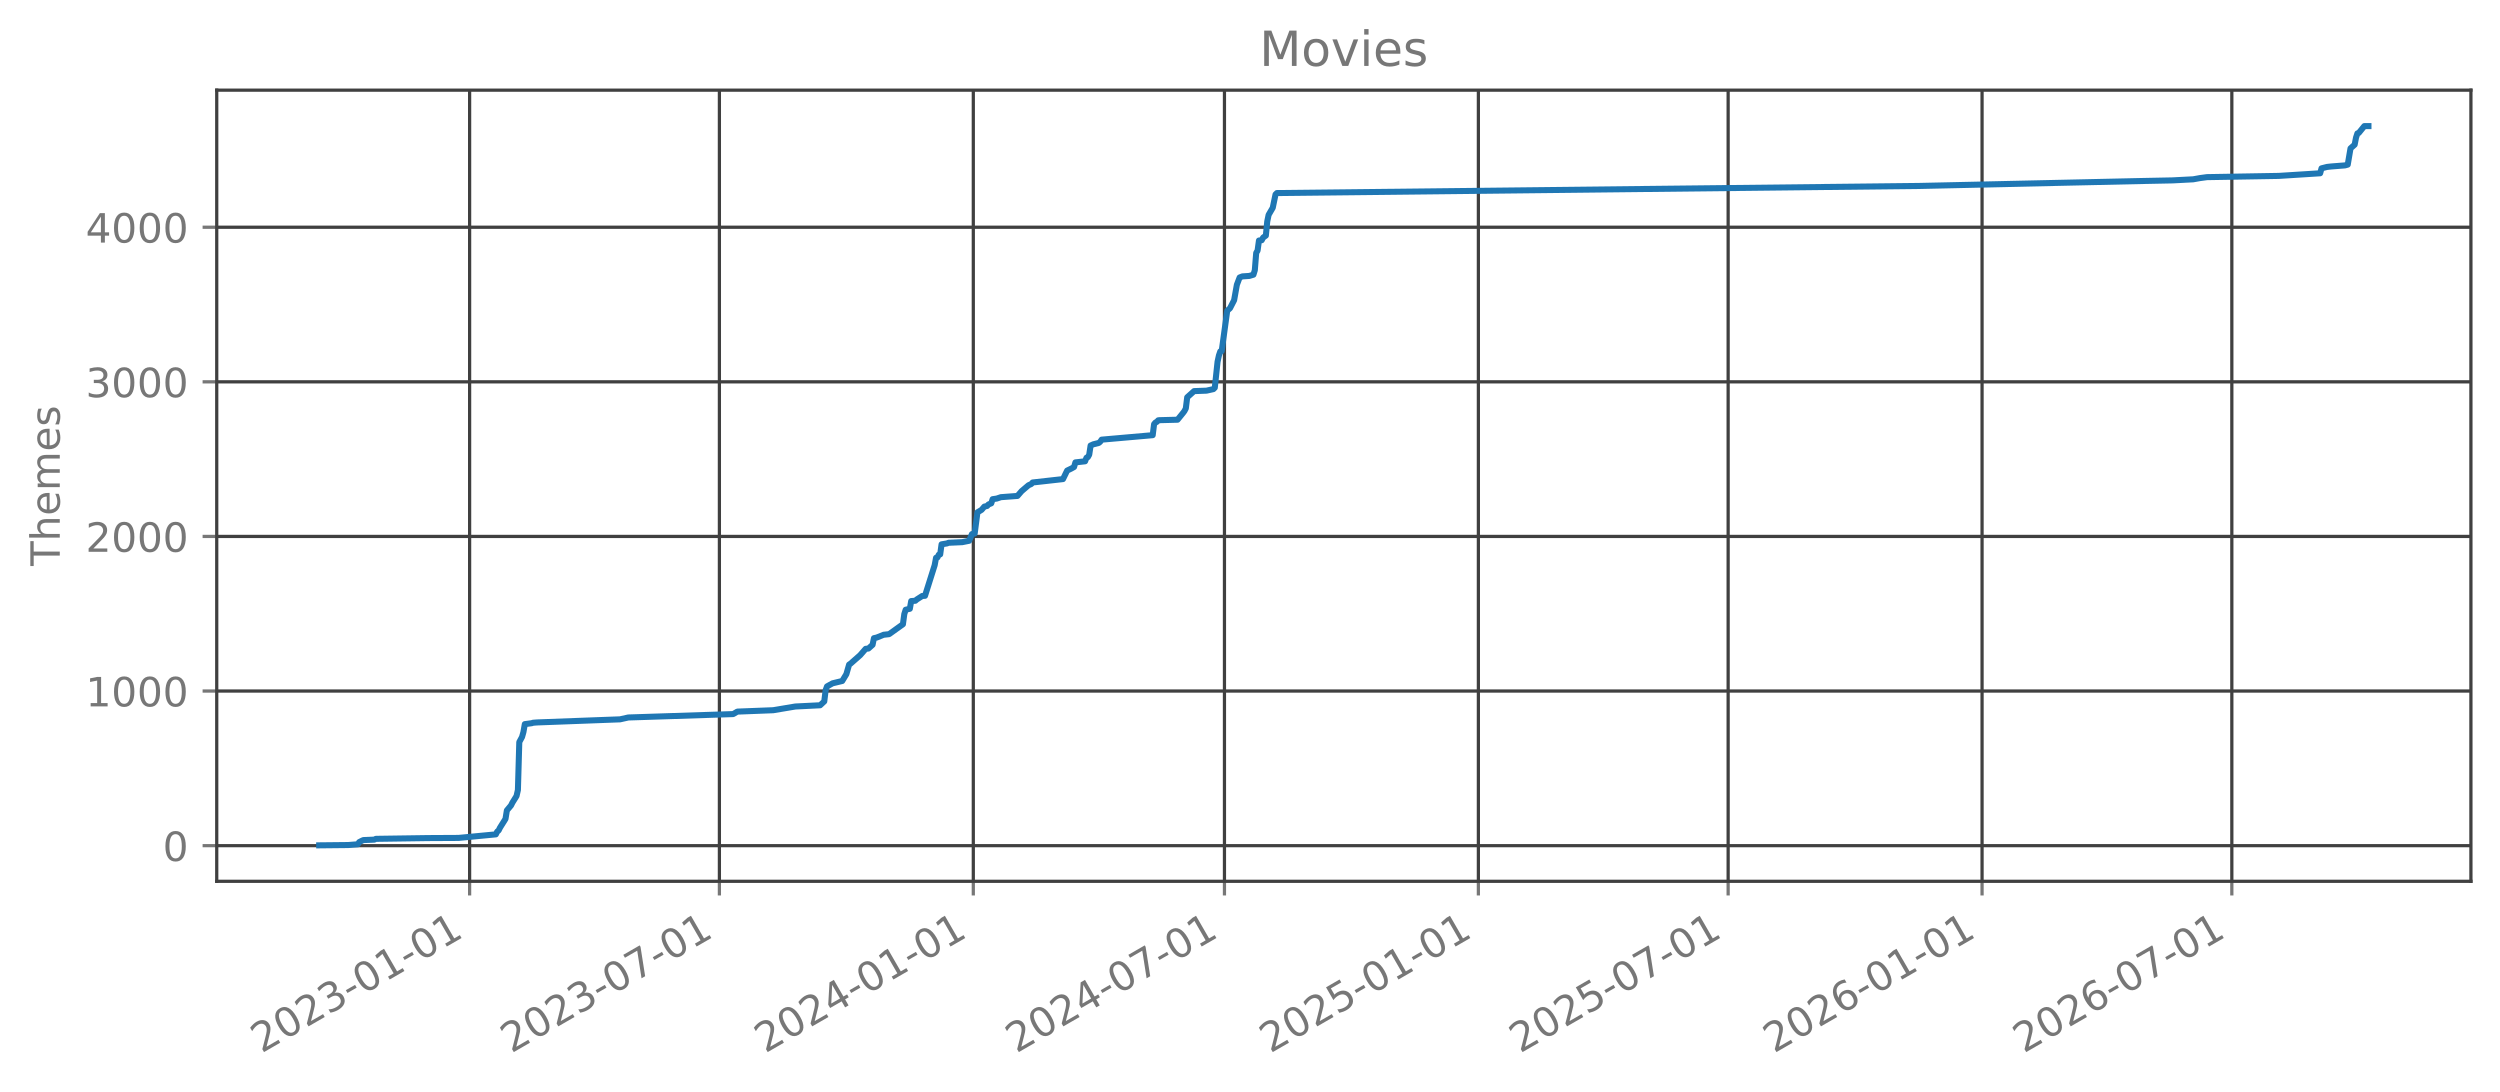
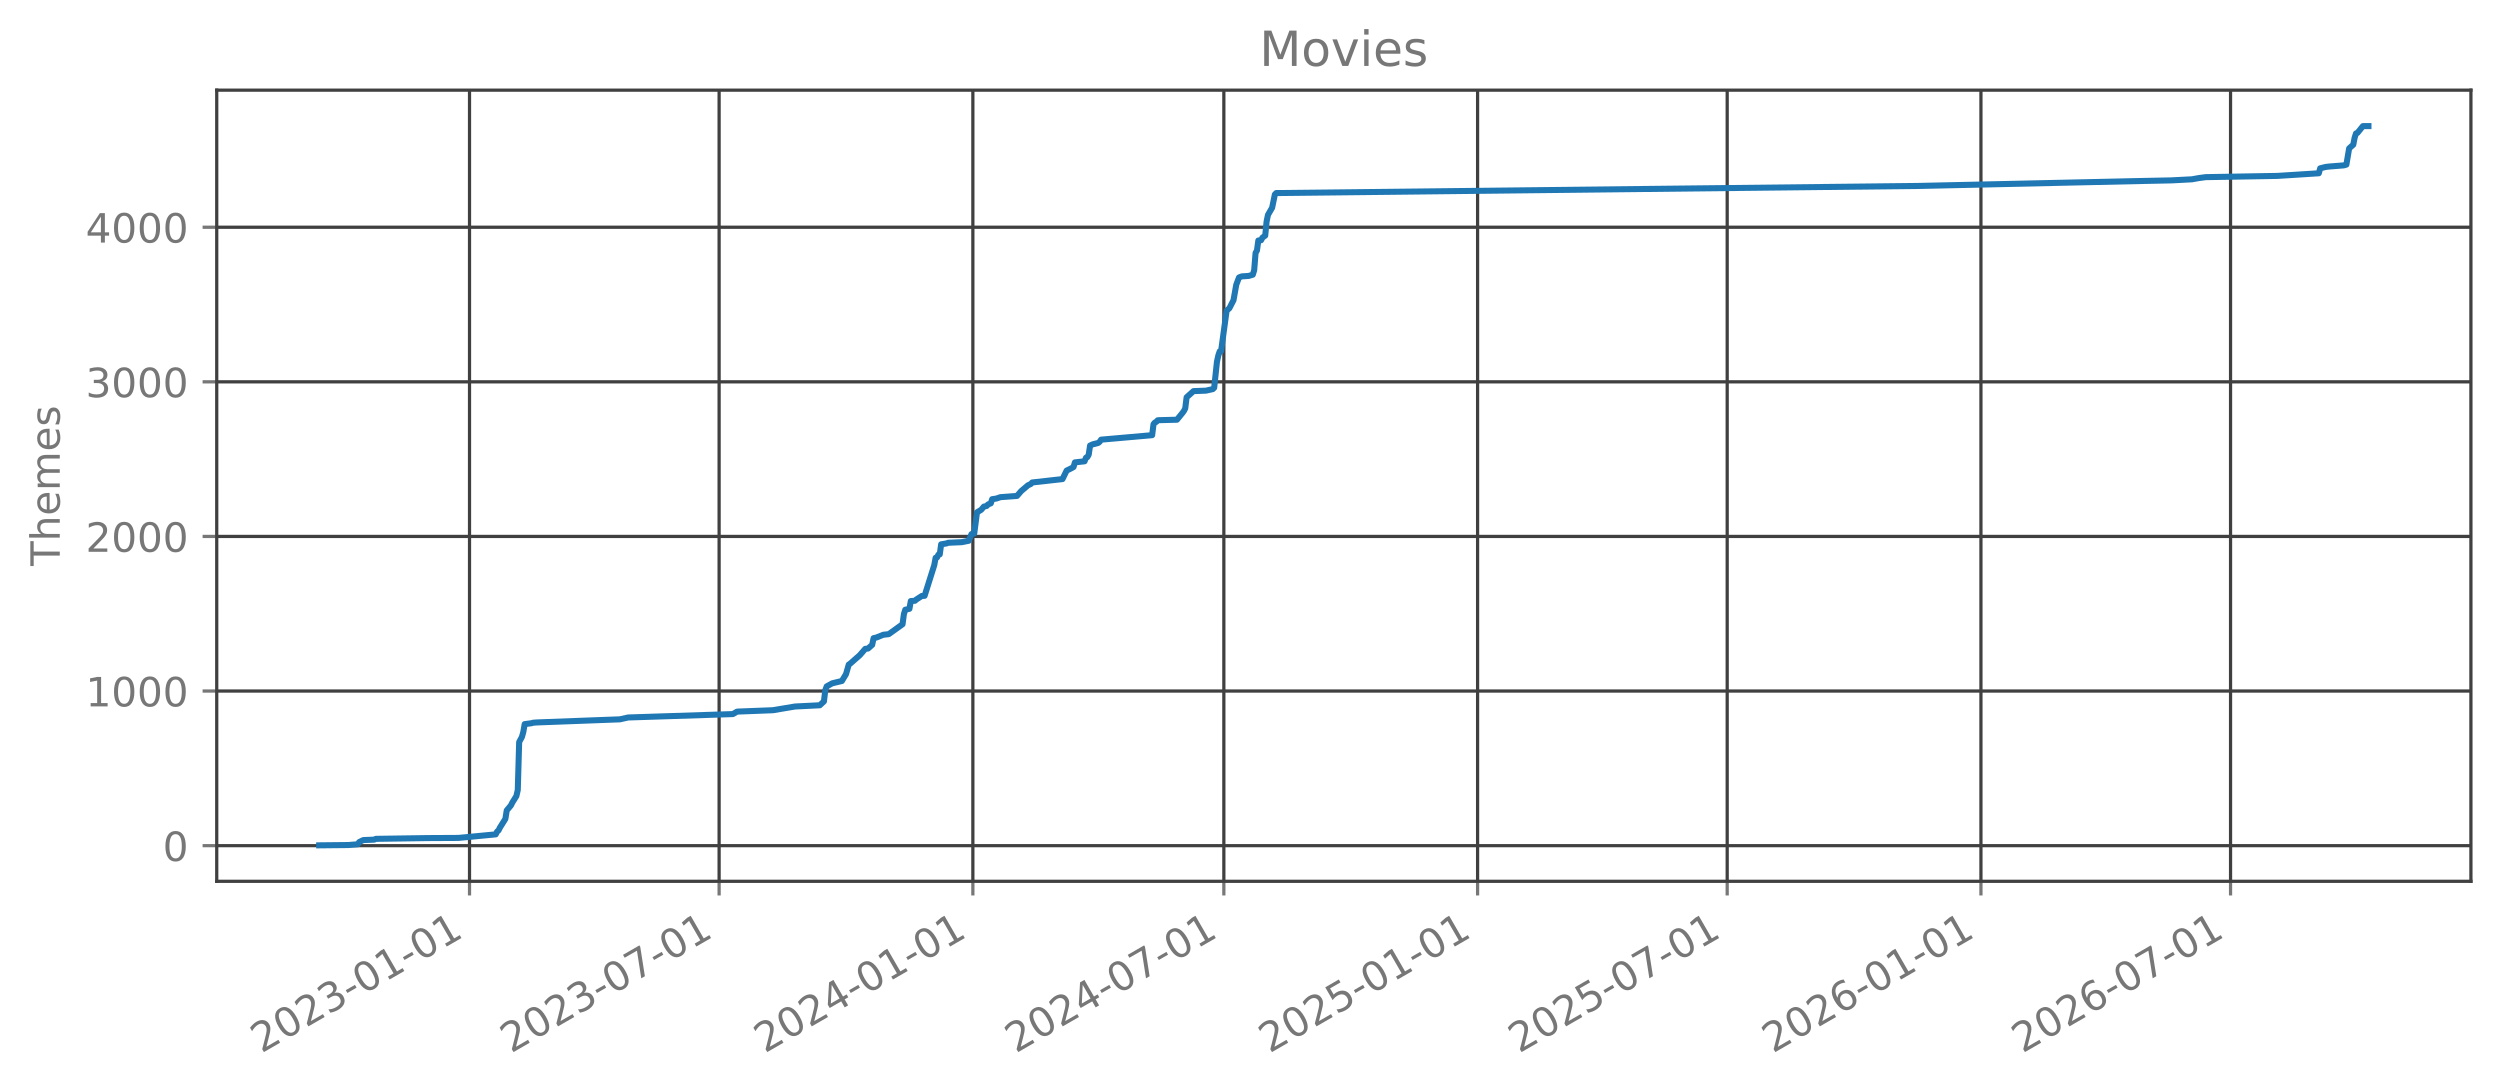
<svg xmlns="http://www.w3.org/2000/svg" xmlns:xlink="http://www.w3.org/1999/xlink" width="618.851pt" height="270.076pt" viewBox="0 0 618.851 270.076" version="1.1">
  <defs>
    <style type="text/css">*{stroke-linejoin: round; stroke-linecap: butt}</style>
  </defs>
  <g id="figure_1">
    <g id="patch_1">
      <path d="M 0 270.076  L 618.851 270.076  L 618.851 -0  L 0 -0  L 0 270.076  z " style="fill: none; opacity: 0" />
    </g>
    <g id="axes_1">
      <g id="patch_2">
        <path d="M 53.651 218.158  L 611.651 218.158  L 611.651 22.318  L 53.651 22.318  L 53.651 218.158  z " style="fill: none; opacity: 0" />
      </g>
      <g id="matplotlib.axis_1">
        <g id="xtick_1">
          <g id="line2d_1">
-             <path d="M 116.249 218.158  L 116.249 22.318  " clip-path="url(#p0bb90f1957)" style="fill: none; stroke: #404040; stroke-width: 0.8; stroke-linecap: square" />
+             <path d="M 116.224 218.158  L 116.224 22.318  " clip-path="url(#p7a7e050d2e)" style="fill: none; stroke: #404040; stroke-width: 0.8; stroke-linecap: square" />
          </g>
          <g id="line2d_2">
            <defs>
-               <path id="m9fdc2711a8" d="M 0 0  L 0 3.5  " style="stroke: #777777; stroke-width: 0.8" />
+               <path id="m7247c0fb70" d="M 0 0  L 0 3.5  " style="stroke: #777777; stroke-width: 0.8" />
            </defs>
            <g>
-               <use xlink:href="#m9fdc2711a8" x="116.249" y="218.158" style="fill: #777777; stroke: #777777; stroke-width: 0.8" />
+               <use xlink:href="#m7247c0fb70" x="116.224" y="218.158" style="fill: #777777; stroke: #777777; stroke-width: 0.8" />
            </g>
          </g>
          <g id="text_1">
-             <g style="fill: #777777" transform="translate(64.7178 260.7957) rotate(-30) scale(0.1 -0.1)">
+             <g style="fill: #777777" transform="translate(64.69274 260.7957) rotate(-30) scale(0.1 -0.1)">
              <defs>
                <path id="DejaVuSans-15" d="M 1228 531  L 3431 531  L 3431 0  L 469 0  L 469 531  Q 828 903 1448 1529  Q 2069 2156 2228 2338  Q 2531 2678 2651 2914  Q 2772 3150 2772 3378  Q 2772 3750 2511 3984  Q 2250 4219 1831 4219  Q 1534 4219 1204 4116  Q 875 4013 500 3803  L 500 4441  Q 881 4594 1212 4672  Q 1544 4750 1819 4750  Q 2544 4750 2975 4387  Q 3406 4025 3406 3419  Q 3406 3131 3298 2873  Q 3191 2616 2906 2266  Q 2828 2175 2409 1742  Q 1991 1309 1228 531  z " transform="scale(0.015625)" />
                <path id="DejaVuSans-13" d="M 2034 4250  Q 1547 4250 1301 3770  Q 1056 3291 1056 2328  Q 1056 1369 1301 889  Q 1547 409 2034 409  Q 2525 409 2770 889  Q 3016 1369 3016 2328  Q 3016 3291 2770 3770  Q 2525 4250 2034 4250  z M 2034 4750  Q 2819 4750 3233 4129  Q 3647 3509 3647 2328  Q 3647 1150 3233 529  Q 2819 -91 2034 -91  Q 1250 -91 836 529  Q 422 1150 422 2328  Q 422 3509 836 4129  Q 1250 4750 2034 4750  z " transform="scale(0.015625)" />
                <path id="DejaVuSans-16" d="M 2597 2516  Q 3050 2419 3304 2112  Q 3559 1806 3559 1356  Q 3559 666 3084 287  Q 2609 -91 1734 -91  Q 1441 -91 1130 -33  Q 819 25 488 141  L 488 750  Q 750 597 1062 519  Q 1375 441 1716 441  Q 2309 441 2620 675  Q 2931 909 2931 1356  Q 2931 1769 2642 2001  Q 2353 2234 1838 2234  L 1294 2234  L 1294 2753  L 1863 2753  Q 2328 2753 2575 2939  Q 2822 3125 2822 3475  Q 2822 3834 2567 4026  Q 2313 4219 1838 4219  Q 1578 4219 1281 4162  Q 984 4106 628 3988  L 628 4550  Q 988 4650 1302 4700  Q 1616 4750 1894 4750  Q 2613 4750 3031 4423  Q 3450 4097 3450 3541  Q 3450 3153 3228 2886  Q 3006 2619 2597 2516  z " transform="scale(0.015625)" />
                <path id="DejaVuSans-10" d="M 313 2009  L 1997 2009  L 1997 1497  L 313 1497  L 313 2009  z " transform="scale(0.015625)" />
                <path id="DejaVuSans-14" d="M 794 531  L 1825 531  L 1825 4091  L 703 3866  L 703 4441  L 1819 4666  L 2450 4666  L 2450 531  L 3481 531  L 3481 0  L 794 0  L 794 531  z " transform="scale(0.015625)" />
              </defs>
              <use xlink:href="#DejaVuSans-15" />
              <use xlink:href="#DejaVuSans-13" transform="translate(63.625 0)" />
              <use xlink:href="#DejaVuSans-15" transform="translate(127.25 0)" />
              <use xlink:href="#DejaVuSans-16" transform="translate(190.875 0)" />
              <use xlink:href="#DejaVuSans-10" transform="translate(254.5 0)" />
              <use xlink:href="#DejaVuSans-13" transform="translate(290.5781 0)" />
              <use xlink:href="#DejaVuSans-14" transform="translate(354.2031 0)" />
              <use xlink:href="#DejaVuSans-10" transform="translate(417.8281 0)" />
              <use xlink:href="#DejaVuSans-13" transform="translate(453.9062 0)" />
              <use xlink:href="#DejaVuSans-14" transform="translate(517.5312 0)" />
            </g>
          </g>
        </g>
        <g id="xtick_2">
          <g id="line2d_3">
-             <path d="M 178.078 218.158  L 178.078 22.318  " clip-path="url(#p0bb90f1957)" style="fill: none; stroke: #404040; stroke-width: 0.8; stroke-linecap: square" />
+             <path d="M 178.011 218.158  L 178.011 22.318  " clip-path="url(#p7a7e050d2e)" style="fill: none; stroke: #404040; stroke-width: 0.8; stroke-linecap: square" />
          </g>
          <g id="line2d_4">
            <g>
-               <use xlink:href="#m9fdc2711a8" x="178.078" y="218.158" style="fill: #777777; stroke: #777777; stroke-width: 0.8" />
+               <use xlink:href="#m7247c0fb70" x="178.011" y="218.158" style="fill: #777777; stroke: #777777; stroke-width: 0.8" />
            </g>
          </g>
          <g id="text_2">
-             <g style="fill: #777777" transform="translate(126.547 260.7957) rotate(-30) scale(0.1 -0.1)">
+             <g style="fill: #777777" transform="translate(126.4803 260.7957) rotate(-30) scale(0.1 -0.1)">
              <defs>
                <path id="DejaVuSans-1a" d="M 525 4666  L 3525 4666  L 3525 4397  L 1831 0  L 1172 0  L 2766 4134  L 525 4134  L 525 4666  z " transform="scale(0.015625)" />
              </defs>
              <use xlink:href="#DejaVuSans-15" />
              <use xlink:href="#DejaVuSans-13" transform="translate(63.625 0)" />
              <use xlink:href="#DejaVuSans-15" transform="translate(127.25 0)" />
              <use xlink:href="#DejaVuSans-16" transform="translate(190.875 0)" />
              <use xlink:href="#DejaVuSans-10" transform="translate(254.5 0)" />
              <use xlink:href="#DejaVuSans-13" transform="translate(290.5781 0)" />
              <use xlink:href="#DejaVuSans-1a" transform="translate(354.2031 0)" />
              <use xlink:href="#DejaVuSans-10" transform="translate(417.8281 0)" />
              <use xlink:href="#DejaVuSans-13" transform="translate(453.9062 0)" />
              <use xlink:href="#DejaVuSans-14" transform="translate(517.5312 0)" />
            </g>
          </g>
        </g>
        <g id="xtick_3">
          <g id="line2d_5">
-             <path d="M 240.932 218.158  L 240.932 22.318  " clip-path="url(#p0bb90f1957)" style="fill: none; stroke: #404040; stroke-width: 0.8; stroke-linecap: square" />
+             <path d="M 240.823 218.158  L 240.823 22.318  " clip-path="url(#p7a7e050d2e)" style="fill: none; stroke: #404040; stroke-width: 0.8; stroke-linecap: square" />
          </g>
          <g id="line2d_6">
            <g>
-               <use xlink:href="#m9fdc2711a8" x="240.932" y="218.158" style="fill: #777777; stroke: #777777; stroke-width: 0.8" />
+               <use xlink:href="#m7247c0fb70" x="240.823" y="218.158" style="fill: #777777; stroke: #777777; stroke-width: 0.8" />
            </g>
          </g>
          <g id="text_3">
-             <g style="fill: #777777" transform="translate(189.401 260.7957) rotate(-30) scale(0.1 -0.1)">
+             <g style="fill: #777777" transform="translate(189.292 260.7957) rotate(-30) scale(0.1 -0.1)">
              <defs>
                <path id="DejaVuSans-17" d="M 2419 4116  L 825 1625  L 2419 1625  L 2419 4116  z M 2253 4666  L 3047 4666  L 3047 1625  L 3713 1625  L 3713 1100  L 3047 1100  L 3047 0  L 2419 0  L 2419 1100  L 313 1100  L 313 1709  L 2253 4666  z " transform="scale(0.015625)" />
              </defs>
              <use xlink:href="#DejaVuSans-15" />
              <use xlink:href="#DejaVuSans-13" transform="translate(63.625 0)" />
              <use xlink:href="#DejaVuSans-15" transform="translate(127.25 0)" />
              <use xlink:href="#DejaVuSans-17" transform="translate(190.875 0)" />
              <use xlink:href="#DejaVuSans-10" transform="translate(254.5 0)" />
              <use xlink:href="#DejaVuSans-13" transform="translate(290.5781 0)" />
              <use xlink:href="#DejaVuSans-14" transform="translate(354.2031 0)" />
              <use xlink:href="#DejaVuSans-10" transform="translate(417.8281 0)" />
              <use xlink:href="#DejaVuSans-13" transform="translate(453.9062 0)" />
              <use xlink:href="#DejaVuSans-14" transform="translate(517.5312 0)" />
            </g>
          </g>
        </g>
        <g id="xtick_4">
          <g id="line2d_7">
-             <path d="M 303.103 218.158  L 303.103 22.318  " clip-path="url(#p0bb90f1957)" style="fill: none; stroke: #404040; stroke-width: 0.8; stroke-linecap: square" />
+             <path d="M 302.952 218.158  L 302.952 22.318  " clip-path="url(#p7a7e050d2e)" style="fill: none; stroke: #404040; stroke-width: 0.8; stroke-linecap: square" />
          </g>
          <g id="line2d_8">
            <g>
-               <use xlink:href="#m9fdc2711a8" x="303.103" y="218.158" style="fill: #777777; stroke: #777777; stroke-width: 0.8" />
+               <use xlink:href="#m7247c0fb70" x="302.952" y="218.158" style="fill: #777777; stroke: #777777; stroke-width: 0.8" />
            </g>
          </g>
          <g id="text_4">
-             <g style="fill: #777777" transform="translate(251.5718 260.7957) rotate(-30) scale(0.1 -0.1)">
+             <g style="fill: #777777" transform="translate(251.421 260.7957) rotate(-30) scale(0.1 -0.1)">
              <use xlink:href="#DejaVuSans-15" />
              <use xlink:href="#DejaVuSans-13" transform="translate(63.625 0)" />
              <use xlink:href="#DejaVuSans-15" transform="translate(127.25 0)" />
              <use xlink:href="#DejaVuSans-17" transform="translate(190.875 0)" />
              <use xlink:href="#DejaVuSans-10" transform="translate(254.5 0)" />
              <use xlink:href="#DejaVuSans-13" transform="translate(290.5781 0)" />
              <use xlink:href="#DejaVuSans-1a" transform="translate(354.2031 0)" />
              <use xlink:href="#DejaVuSans-10" transform="translate(417.8281 0)" />
              <use xlink:href="#DejaVuSans-13" transform="translate(453.9062 0)" />
              <use xlink:href="#DejaVuSans-14" transform="translate(517.5312 0)" />
            </g>
          </g>
        </g>
        <g id="xtick_5">
          <g id="line2d_9">
-             <path d="M 365.957 218.158  L 365.957 22.318  " clip-path="url(#p0bb90f1957)" style="fill: none; stroke: #404040; stroke-width: 0.8; stroke-linecap: square" />
+             <path d="M 365.763 218.158  L 365.763 22.318  " clip-path="url(#p7a7e050d2e)" style="fill: none; stroke: #404040; stroke-width: 0.8; stroke-linecap: square" />
          </g>
          <g id="line2d_10">
            <g>
-               <use xlink:href="#m9fdc2711a8" x="365.957" y="218.158" style="fill: #777777; stroke: #777777; stroke-width: 0.8" />
+               <use xlink:href="#m7247c0fb70" x="365.763" y="218.158" style="fill: #777777; stroke: #777777; stroke-width: 0.8" />
            </g>
          </g>
          <g id="text_5">
-             <g style="fill: #777777" transform="translate(314.4258 260.7957) rotate(-30) scale(0.1 -0.1)">
+             <g style="fill: #777777" transform="translate(314.2327 260.7957) rotate(-30) scale(0.1 -0.1)">
              <defs>
                <path id="DejaVuSans-18" d="M 691 4666  L 3169 4666  L 3169 4134  L 1269 4134  L 1269 2991  Q 1406 3038 1543 3061  Q 1681 3084 1819 3084  Q 2600 3084 3056 2656  Q 3513 2228 3513 1497  Q 3513 744 3044 326  Q 2575 -91 1722 -91  Q 1428 -91 1123 -41  Q 819 9 494 109  L 494 744  Q 775 591 1075 516  Q 1375 441 1709 441  Q 2250 441 2565 725  Q 2881 1009 2881 1497  Q 2881 1984 2565 2268  Q 2250 2553 1709 2553  Q 1456 2553 1204 2497  Q 953 2441 691 2322  L 691 4666  z " transform="scale(0.015625)" />
              </defs>
              <use xlink:href="#DejaVuSans-15" />
              <use xlink:href="#DejaVuSans-13" transform="translate(63.625 0)" />
              <use xlink:href="#DejaVuSans-15" transform="translate(127.25 0)" />
              <use xlink:href="#DejaVuSans-18" transform="translate(190.875 0)" />
              <use xlink:href="#DejaVuSans-10" transform="translate(254.5 0)" />
              <use xlink:href="#DejaVuSans-13" transform="translate(290.5781 0)" />
              <use xlink:href="#DejaVuSans-14" transform="translate(354.2031 0)" />
              <use xlink:href="#DejaVuSans-10" transform="translate(417.8281 0)" />
              <use xlink:href="#DejaVuSans-13" transform="translate(453.9062 0)" />
              <use xlink:href="#DejaVuSans-14" transform="translate(517.5312 0)" />
            </g>
          </g>
        </g>
        <g id="xtick_6">
          <g id="line2d_11">
-             <path d="M 427.786 218.158  L 427.786 22.318  " clip-path="url(#p0bb90f1957)" style="fill: none; stroke: #404040; stroke-width: 0.8; stroke-linecap: square" />
+             <path d="M 427.551 218.158  L 427.551 22.318  " clip-path="url(#p7a7e050d2e)" style="fill: none; stroke: #404040; stroke-width: 0.8; stroke-linecap: square" />
          </g>
          <g id="line2d_12">
            <g>
-               <use xlink:href="#m9fdc2711a8" x="427.786" y="218.158" style="fill: #777777; stroke: #777777; stroke-width: 0.8" />
+               <use xlink:href="#m7247c0fb70" x="427.551" y="218.158" style="fill: #777777; stroke: #777777; stroke-width: 0.8" />
            </g>
          </g>
          <g id="text_6">
-             <g style="fill: #777777" transform="translate(376.255 260.7957) rotate(-30) scale(0.1 -0.1)">
+             <g style="fill: #777777" transform="translate(376.0203 260.7957) rotate(-30) scale(0.1 -0.1)">
              <use xlink:href="#DejaVuSans-15" />
              <use xlink:href="#DejaVuSans-13" transform="translate(63.625 0)" />
              <use xlink:href="#DejaVuSans-15" transform="translate(127.25 0)" />
              <use xlink:href="#DejaVuSans-18" transform="translate(190.875 0)" />
              <use xlink:href="#DejaVuSans-10" transform="translate(254.5 0)" />
              <use xlink:href="#DejaVuSans-13" transform="translate(290.5781 0)" />
              <use xlink:href="#DejaVuSans-1a" transform="translate(354.2031 0)" />
              <use xlink:href="#DejaVuSans-10" transform="translate(417.8281 0)" />
              <use xlink:href="#DejaVuSans-13" transform="translate(453.9062 0)" />
              <use xlink:href="#DejaVuSans-14" transform="translate(517.5312 0)" />
            </g>
          </g>
        </g>
        <g id="xtick_7">
          <g id="line2d_13">
-             <path d="M 490.64 218.158  L 490.64 22.318  " clip-path="url(#p0bb90f1957)" style="fill: none; stroke: #404040; stroke-width: 0.8; stroke-linecap: square" />
+             <path d="M 490.363 218.158  L 490.363 22.318  " clip-path="url(#p7a7e050d2e)" style="fill: none; stroke: #404040; stroke-width: 0.8; stroke-linecap: square" />
          </g>
          <g id="line2d_14">
            <g>
-               <use xlink:href="#m9fdc2711a8" x="490.64" y="218.158" style="fill: #777777; stroke: #777777; stroke-width: 0.8" />
+               <use xlink:href="#m7247c0fb70" x="490.363" y="218.158" style="fill: #777777; stroke: #777777; stroke-width: 0.8" />
            </g>
          </g>
          <g id="text_7">
-             <g style="fill: #777777" transform="translate(439.109 260.7957) rotate(-30) scale(0.1 -0.1)">
+             <g style="fill: #777777" transform="translate(438.832 260.7957) rotate(-30) scale(0.1 -0.1)">
              <defs>
                <path id="DejaVuSans-19" d="M 2113 2584  Q 1688 2584 1439 2293  Q 1191 2003 1191 1497  Q 1191 994 1439 701  Q 1688 409 2113 409  Q 2538 409 2786 701  Q 3034 994 3034 1497  Q 3034 2003 2786 2293  Q 2538 2584 2113 2584  z M 3366 4563  L 3366 3988  Q 3128 4100 2886 4159  Q 2644 4219 2406 4219  Q 1781 4219 1451 3797  Q 1122 3375 1075 2522  Q 1259 2794 1537 2939  Q 1816 3084 2150 3084  Q 2853 3084 3261 2657  Q 3669 2231 3669 1497  Q 3669 778 3244 343  Q 2819 -91 2113 -91  Q 1303 -91 875 529  Q 447 1150 447 2328  Q 447 3434 972 4092  Q 1497 4750 2381 4750  Q 2619 4750 2861 4703  Q 3103 4656 3366 4563  z " transform="scale(0.015625)" />
              </defs>
              <use xlink:href="#DejaVuSans-15" />
              <use xlink:href="#DejaVuSans-13" transform="translate(63.625 0)" />
              <use xlink:href="#DejaVuSans-15" transform="translate(127.25 0)" />
              <use xlink:href="#DejaVuSans-19" transform="translate(190.875 0)" />
              <use xlink:href="#DejaVuSans-10" transform="translate(254.5 0)" />
              <use xlink:href="#DejaVuSans-13" transform="translate(290.5781 0)" />
              <use xlink:href="#DejaVuSans-14" transform="translate(354.2031 0)" />
              <use xlink:href="#DejaVuSans-10" transform="translate(417.8281 0)" />
              <use xlink:href="#DejaVuSans-13" transform="translate(453.9062 0)" />
              <use xlink:href="#DejaVuSans-14" transform="translate(517.5312 0)" />
            </g>
          </g>
        </g>
        <g id="xtick_8">
          <g id="line2d_15">
-             <path d="M 552.469 218.158  L 552.469 22.318  " clip-path="url(#p0bb90f1957)" style="fill: none; stroke: #404040; stroke-width: 0.8; stroke-linecap: square" />
+             <path d="M 552.15 218.158  L 552.15 22.318  " clip-path="url(#p7a7e050d2e)" style="fill: none; stroke: #404040; stroke-width: 0.8; stroke-linecap: square" />
          </g>
          <g id="line2d_16">
            <g>
-               <use xlink:href="#m9fdc2711a8" x="552.469" y="218.158" style="fill: #777777; stroke: #777777; stroke-width: 0.8" />
+               <use xlink:href="#m7247c0fb70" x="552.15" y="218.158" style="fill: #777777; stroke: #777777; stroke-width: 0.8" />
            </g>
          </g>
          <g id="text_8">
-             <g style="fill: #777777" transform="translate(500.9382 260.7957) rotate(-30) scale(0.1 -0.1)">
+             <g style="fill: #777777" transform="translate(500.6196 260.7957) rotate(-30) scale(0.1 -0.1)">
              <use xlink:href="#DejaVuSans-15" />
              <use xlink:href="#DejaVuSans-13" transform="translate(63.625 0)" />
              <use xlink:href="#DejaVuSans-15" transform="translate(127.25 0)" />
              <use xlink:href="#DejaVuSans-19" transform="translate(190.875 0)" />
              <use xlink:href="#DejaVuSans-10" transform="translate(254.5 0)" />
              <use xlink:href="#DejaVuSans-13" transform="translate(290.5781 0)" />
              <use xlink:href="#DejaVuSans-1a" transform="translate(354.2031 0)" />
              <use xlink:href="#DejaVuSans-10" transform="translate(417.8281 0)" />
              <use xlink:href="#DejaVuSans-13" transform="translate(453.9062 0)" />
              <use xlink:href="#DejaVuSans-14" transform="translate(517.5312 0)" />
            </g>
          </g>
        </g>
      </g>
      <g id="matplotlib.axis_2">
        <g id="ytick_1">
          <g id="line2d_17">
-             <path d="M 53.651 209.333  L 611.651 209.333  " clip-path="url(#p0bb90f1957)" style="fill: none; stroke: #404040; stroke-width: 0.8; stroke-linecap: square" />
+             <path d="M 53.651 209.333  L 611.651 209.333  " clip-path="url(#p7a7e050d2e)" style="fill: none; stroke: #404040; stroke-width: 0.8; stroke-linecap: square" />
          </g>
          <g id="line2d_18">
            <defs>
-               <path id="m97b52651cc" d="M 0 0  L -3.5 0  " style="stroke: #777777; stroke-width: 0.8" />
+               <path id="m4979bb9696" d="M 0 0  L -3.5 0  " style="stroke: #777777; stroke-width: 0.8" />
            </defs>
            <g>
-               <use xlink:href="#m97b52651cc" x="53.651" y="209.333" style="fill: #777777; stroke: #777777; stroke-width: 0.8" />
+               <use xlink:href="#m4979bb9696" x="53.651" y="209.333" style="fill: #777777; stroke: #777777; stroke-width: 0.8" />
            </g>
          </g>
          <g id="text_9">
            <g style="fill: #777777" transform="translate(40.28828 213.1317) scale(0.1 -0.1)">
              <use xlink:href="#DejaVuSans-13" />
            </g>
          </g>
        </g>
        <g id="ytick_2">
          <g id="line2d_19">
-             <path d="M 53.651 171.062  L 611.651 171.062  " clip-path="url(#p0bb90f1957)" style="fill: none; stroke: #404040; stroke-width: 0.8; stroke-linecap: square" />
+             <path d="M 53.651 171.062  L 611.651 171.062  " clip-path="url(#p7a7e050d2e)" style="fill: none; stroke: #404040; stroke-width: 0.8; stroke-linecap: square" />
          </g>
          <g id="line2d_20">
            <g>
-               <use xlink:href="#m97b52651cc" x="53.651" y="171.062" style="fill: #777777; stroke: #777777; stroke-width: 0.8" />
+               <use xlink:href="#m4979bb9696" x="53.651" y="171.062" style="fill: #777777; stroke: #777777; stroke-width: 0.8" />
            </g>
          </g>
          <g id="text_10">
            <g style="fill: #777777" transform="translate(21.20078 174.8607) scale(0.1 -0.1)">
              <use xlink:href="#DejaVuSans-14" />
              <use xlink:href="#DejaVuSans-13" transform="translate(63.625 0)" />
              <use xlink:href="#DejaVuSans-13" transform="translate(127.25 0)" />
              <use xlink:href="#DejaVuSans-13" transform="translate(190.875 0)" />
            </g>
          </g>
        </g>
        <g id="ytick_3">
          <g id="line2d_21">
-             <path d="M 53.651 132.791  L 611.651 132.791  " clip-path="url(#p0bb90f1957)" style="fill: none; stroke: #404040; stroke-width: 0.8; stroke-linecap: square" />
+             <path d="M 53.651 132.791  L 611.651 132.791  " clip-path="url(#p7a7e050d2e)" style="fill: none; stroke: #404040; stroke-width: 0.8; stroke-linecap: square" />
          </g>
          <g id="line2d_22">
            <g>
-               <use xlink:href="#m97b52651cc" x="53.651" y="132.791" style="fill: #777777; stroke: #777777; stroke-width: 0.8" />
+               <use xlink:href="#m4979bb9696" x="53.651" y="132.791" style="fill: #777777; stroke: #777777; stroke-width: 0.8" />
            </g>
          </g>
          <g id="text_11">
            <g style="fill: #777777" transform="translate(21.20078 136.5898) scale(0.1 -0.1)">
              <use xlink:href="#DejaVuSans-15" />
              <use xlink:href="#DejaVuSans-13" transform="translate(63.625 0)" />
              <use xlink:href="#DejaVuSans-13" transform="translate(127.25 0)" />
              <use xlink:href="#DejaVuSans-13" transform="translate(190.875 0)" />
            </g>
          </g>
        </g>
        <g id="ytick_4">
          <g id="line2d_23">
-             <path d="M 53.651 94.52  L 611.651 94.52  " clip-path="url(#p0bb90f1957)" style="fill: none; stroke: #404040; stroke-width: 0.8; stroke-linecap: square" />
+             <path d="M 53.651 94.52  L 611.651 94.52  " clip-path="url(#p7a7e050d2e)" style="fill: none; stroke: #404040; stroke-width: 0.8; stroke-linecap: square" />
          </g>
          <g id="line2d_24">
            <g>
-               <use xlink:href="#m97b52651cc" x="53.651" y="94.52" style="fill: #777777; stroke: #777777; stroke-width: 0.8" />
+               <use xlink:href="#m4979bb9696" x="53.651" y="94.52" style="fill: #777777; stroke: #777777; stroke-width: 0.8" />
            </g>
          </g>
          <g id="text_12">
            <g style="fill: #777777" transform="translate(21.20078 98.31889) scale(0.1 -0.1)">
              <use xlink:href="#DejaVuSans-16" />
              <use xlink:href="#DejaVuSans-13" transform="translate(63.625 0)" />
              <use xlink:href="#DejaVuSans-13" transform="translate(127.25 0)" />
              <use xlink:href="#DejaVuSans-13" transform="translate(190.875 0)" />
            </g>
          </g>
        </g>
        <g id="ytick_5">
          <g id="line2d_25">
-             <path d="M 53.651 56.249  L 611.651 56.249  " clip-path="url(#p0bb90f1957)" style="fill: none; stroke: #404040; stroke-width: 0.8; stroke-linecap: square" />
+             <path d="M 53.651 56.249  L 611.651 56.249  " clip-path="url(#p7a7e050d2e)" style="fill: none; stroke: #404040; stroke-width: 0.8; stroke-linecap: square" />
          </g>
          <g id="line2d_26">
            <g>
-               <use xlink:href="#m97b52651cc" x="53.651" y="56.249" style="fill: #777777; stroke: #777777; stroke-width: 0.8" />
+               <use xlink:href="#m4979bb9696" x="53.651" y="56.249" style="fill: #777777; stroke: #777777; stroke-width: 0.8" />
            </g>
          </g>
          <g id="text_13">
            <g style="fill: #777777" transform="translate(21.20078 60.04796) scale(0.1 -0.1)">
              <use xlink:href="#DejaVuSans-17" />
              <use xlink:href="#DejaVuSans-13" transform="translate(63.625 0)" />
              <use xlink:href="#DejaVuSans-13" transform="translate(127.25 0)" />
              <use xlink:href="#DejaVuSans-13" transform="translate(190.875 0)" />
            </g>
          </g>
        </g>
        <g id="text_14">
          <g style="fill: #777777" transform="translate(14.79844 140.0889) rotate(-90) scale(0.1 -0.1)">
            <defs>
              <path id="DejaVuSans-37" d="M -19 4666  L 3928 4666  L 3928 4134  L 2272 4134  L 2272 0  L 1638 0  L 1638 4134  L -19 4134  L -19 4666  z " transform="scale(0.015625)" />
              <path id="DejaVuSans-4b" d="M 3513 2113  L 3513 0  L 2938 0  L 2938 2094  Q 2938 2591 2744 2837  Q 2550 3084 2163 3084  Q 1697 3084 1428 2787  Q 1159 2491 1159 1978  L 1159 0  L 581 0  L 581 4863  L 1159 4863  L 1159 2956  Q 1366 3272 1645 3428  Q 1925 3584 2291 3584  Q 2894 3584 3203 3211  Q 3513 2838 3513 2113  z " transform="scale(0.015625)" />
              <path id="DejaVuSans-48" d="M 3597 1894  L 3597 1613  L 953 1613  Q 991 1019 1311 708  Q 1631 397 2203 397  Q 2534 397 2845 478  Q 3156 559 3463 722  L 3463 178  Q 3153 47 2828 -22  Q 2503 -91 2169 -91  Q 1331 -91 842 396  Q 353 884 353 1716  Q 353 2575 817 3079  Q 1281 3584 2069 3584  Q 2775 3584 3186 3129  Q 3597 2675 3597 1894  z M 3022 2063  Q 3016 2534 2758 2815  Q 2500 3097 2075 3097  Q 1594 3097 1305 2825  Q 1016 2553 972 2059  L 3022 2063  z " transform="scale(0.015625)" />
              <path id="DejaVuSans-50" d="M 3328 2828  Q 3544 3216 3844 3400  Q 4144 3584 4550 3584  Q 5097 3584 5394 3201  Q 5691 2819 5691 2113  L 5691 0  L 5113 0  L 5113 2094  Q 5113 2597 4934 2840  Q 4756 3084 4391 3084  Q 3944 3084 3684 2787  Q 3425 2491 3425 1978  L 3425 0  L 2847 0  L 2847 2094  Q 2847 2600 2669 2842  Q 2491 3084 2119 3084  Q 1678 3084 1418 2786  Q 1159 2488 1159 1978  L 1159 0  L 581 0  L 581 3500  L 1159 3500  L 1159 2956  Q 1356 3278 1631 3431  Q 1906 3584 2284 3584  Q 2666 3584 2933 3390  Q 3200 3197 3328 2828  z " transform="scale(0.015625)" />
              <path id="DejaVuSans-56" d="M 2834 3397  L 2834 2853  Q 2591 2978 2328 3040  Q 2066 3103 1784 3103  Q 1356 3103 1142 2972  Q 928 2841 928 2578  Q 928 2378 1081 2264  Q 1234 2150 1697 2047  L 1894 2003  Q 2506 1872 2764 1633  Q 3022 1394 3022 966  Q 3022 478 2636 193  Q 2250 -91 1575 -91  Q 1294 -91 989 -36  Q 684 19 347 128  L 347 722  Q 666 556 975 473  Q 1284 391 1588 391  Q 1994 391 2212 530  Q 2431 669 2431 922  Q 2431 1156 2273 1281  Q 2116 1406 1581 1522  L 1381 1569  Q 847 1681 609 1914  Q 372 2147 372 2553  Q 372 3047 722 3315  Q 1072 3584 1716 3584  Q 2034 3584 2315 3537  Q 2597 3491 2834 3397  z " transform="scale(0.015625)" />
            </defs>
            <use xlink:href="#DejaVuSans-37" />
            <use xlink:href="#DejaVuSans-4b" transform="translate(61.07812 0)" />
            <use xlink:href="#DejaVuSans-48" transform="translate(124.4531 0)" />
            <use xlink:href="#DejaVuSans-50" transform="translate(185.9844 0)" />
            <use xlink:href="#DejaVuSans-48" transform="translate(283.3906 0)" />
            <use xlink:href="#DejaVuSans-56" transform="translate(344.9219 0)" />
          </g>
        </g>
      </g>
      <g id="line2d_27">
-         <path d="M 79.014 209.256  L 86.188 209.18  L 88.579 208.988  L 88.921 208.453  L 89.604 208.108  L 89.946 207.955  L 92.678 207.84  L 93.02 207.649  L 106.001 207.458  L 113.516 207.419  L 122.739 206.539  L 123.081 205.85  L 123.422 205.582  L 123.764 204.893  L 125.13 202.712  L 125.472 200.607  L 126.497 199.382  L 126.838 198.694  L 127.863 197.048  L 128.204 195.555  L 128.546 183.691  L 129.229 182.428  L 129.571 181.204  L 129.912 179.252  L 131.62 179.022  L 131.962 178.907  L 132.987 178.831  L 153.483 178.065  L 155.532 177.606  L 181.494 176.764  L 182.519 176.152  L 191.4 175.808  L 196.866 174.889  L 203.014 174.583  L 204.039 173.626  L 204.381 170.832  L 204.722 169.914  L 206.089 169.148  L 208.48 168.574  L 209.505 166.89  L 210.188 164.518  L 210.53 164.288  L 212.921 162.183  L 214.287 160.614  L 214.97 160.537  L 215.995 159.619  L 216.337 157.973  L 217.02 157.82  L 218.728 157.131  L 220.094 156.978  L 223.51 154.529  L 223.852 152.003  L 224.193 150.931  L 225.218 150.702  L 225.56 148.788  L 226.585 148.712  L 226.926 148.406  L 228.293 147.525  L 228.976 147.487  L 231.367 139.909  L 231.709 138.072  L 232.05 137.996  L 232.392 137.307  L 232.733 137.23  L 233.075 134.743  L 234.441 134.513  L 234.783 134.36  L 238.199 134.207  L 239.907 133.863  L 240.59 132.217  L 241.273 132.064  L 241.957 126.821  L 242.981 126.208  L 243.665 125.405  L 244.348 125.252  L 244.689 124.869  L 245.373 124.601  L 245.714 123.568  L 246.739 123.415  L 247.764 123.07  L 251.863 122.764  L 252.888 121.578  L 254.596 120.123  L 255.279 119.817  L 255.62 119.434  L 263.136 118.592  L 264.16 116.488  L 265.185 115.99  L 265.868 115.607  L 266.21 114.459  L 268.601 114.191  L 268.943 113.311  L 269.284 113.158  L 269.626 112.546  L 269.968 110.288  L 270.651 109.982  L 272.017 109.637  L 272.359 109.331  L 272.7 108.833  L 285.339 107.724  L 285.681 105.006  L 286.023 104.585  L 286.364 104.432  L 286.706 104.05  L 287.047 104.011  L 291.488 103.896  L 292.855 102.213  L 293.196 101.753  L 293.538 101.103  L 293.879 98.347  L 295.587 96.816  L 298.662 96.702  L 300.37 96.319  L 300.711 95.974  L 301.395 89.545  L 301.736 87.976  L 302.078 86.981  L 302.419 86.904  L 303.786 76.915  L 304.469 76.303  L 305.494 74.313  L 306.177 70.486  L 306.86 68.687  L 307.543 68.419  L 309.251 68.304  L 310.276 67.998  L 310.618 66.888  L 310.959 62.602  L 311.301 62.028  L 311.643 59.54  L 312.326 59.464  L 312.667 58.813  L 313.351 58.316  L 313.692 54.833  L 314.034 53.187  L 315.058 51.427  L 315.742 48.136  L 316.083 47.791  L 474.926 46.031  L 530.265 44.806  L 537.78 44.653  L 542.904 44.385  L 544.612 44.079  L 546.32 43.849  L 564.083 43.543  L 574.331 42.893  L 574.673 41.668  L 576.039 41.323  L 577.064 41.209  L 580.48 40.941  L 581.163 40.749  L 581.846 36.731  L 582.871 35.812  L 583.213 34.052  L 583.554 33.019  L 583.896 32.904  L 585.262 31.22  L 586.287 31.22  L 586.287 31.22  " clip-path="url(#p0bb90f1957)" style="fill: none; stroke: #1f77b4; stroke-width: 1.5; stroke-linecap: square" />
+         <path d="M 79.014 209.256  L 86.183 209.18  L 88.573 208.988  L 88.914 208.453  L 89.597 208.108  L 89.938 207.955  L 92.669 207.84  L 93.011 207.649  L 105.982 207.458  L 113.493 207.419  L 122.71 206.539  L 123.051 205.85  L 123.392 205.582  L 123.734 204.893  L 125.099 202.712  L 125.44 200.607  L 126.465 199.382  L 126.806 198.694  L 127.83 197.048  L 128.171 195.555  L 128.513 183.691  L 129.196 182.428  L 129.537 181.204  L 129.878 179.252  L 131.585 179.022  L 131.926 178.907  L 132.951 178.831  L 153.433 178.065  L 155.481 177.606  L 181.425 176.764  L 182.449 176.152  L 191.324 175.808  L 196.786 174.889  L 202.931 174.583  L 203.955 173.626  L 204.296 170.832  L 204.638 169.914  L 206.003 169.148  L 208.393 168.574  L 209.417 166.89  L 210.1 164.518  L 210.441 164.288  L 212.831 162.183  L 214.196 160.614  L 214.879 160.537  L 215.903 159.619  L 216.244 157.973  L 216.927 157.82  L 218.634 157.131  L 219.999 156.978  L 223.413 154.529  L 223.754 152.003  L 224.096 150.931  L 225.12 150.702  L 225.461 148.788  L 226.485 148.712  L 226.827 148.406  L 228.192 147.525  L 228.875 147.487  L 231.265 139.909  L 231.606 138.072  L 231.947 137.996  L 232.289 137.307  L 232.63 137.23  L 232.971 134.743  L 234.337 134.513  L 234.678 134.36  L 238.092 134.207  L 239.799 133.863  L 240.481 132.217  L 241.164 132.064  L 241.847 126.821  L 242.871 126.208  L 243.554 125.405  L 244.236 125.252  L 244.578 124.869  L 245.261 124.601  L 245.602 123.568  L 246.626 123.415  L 247.65 123.07  L 251.747 122.764  L 252.771 121.578  L 254.478 120.123  L 255.16 119.817  L 255.502 119.434  L 263.012 118.592  L 264.036 116.488  L 265.06 115.99  L 265.743 115.607  L 266.084 114.459  L 268.474 114.191  L 268.815 113.311  L 269.156 113.158  L 269.498 112.546  L 269.839 110.288  L 270.522 109.982  L 271.887 109.637  L 272.229 109.331  L 272.57 108.833  L 285.201 107.724  L 285.542 105.006  L 285.883 104.585  L 286.225 104.432  L 286.566 104.05  L 286.907 104.011  L 291.345 103.896  L 292.711 102.213  L 293.052 101.753  L 293.393 101.103  L 293.735 98.347  L 295.442 96.816  L 298.514 96.702  L 300.221 96.319  L 300.562 95.974  L 301.245 89.545  L 301.586 87.976  L 301.928 86.981  L 302.269 86.904  L 303.635 76.915  L 304.317 76.303  L 305.341 74.313  L 306.024 70.486  L 306.707 68.687  L 307.39 68.419  L 309.096 68.304  L 310.12 67.998  L 310.462 66.888  L 310.803 62.602  L 311.145 62.028  L 311.486 59.54  L 312.169 59.464  L 312.51 58.813  L 313.193 58.316  L 313.534 54.833  L 313.876 53.187  L 314.9 51.427  L 315.582 48.136  L 315.924 47.791  L 474.66 46.031  L 529.961 44.806  L 537.472 44.653  L 542.592 44.385  L 544.299 44.079  L 546.006 43.849  L 563.757 43.543  L 573.998 42.893  L 574.339 41.668  L 575.705 41.323  L 576.729 41.209  L 580.143 40.941  L 580.825 40.749  L 581.508 36.731  L 582.532 35.812  L 582.873 34.052  L 583.215 33.019  L 583.556 32.904  L 584.922 31.22  L 586.287 31.22  L 586.287 31.22  " clip-path="url(#p7a7e050d2e)" style="fill: none; stroke: #1f77b4; stroke-width: 1.5; stroke-linecap: square" />
      </g>
      <g id="patch_3">
        <path d="M 53.651 218.158  L 53.651 22.318  " style="fill: none; stroke: #404040; stroke-width: 0.8; stroke-linejoin: miter; stroke-linecap: square" />
      </g>
      <g id="patch_4">
        <path d="M 611.651 218.158  L 611.651 22.318  " style="fill: none; stroke: #404040; stroke-width: 0.8; stroke-linejoin: miter; stroke-linecap: square" />
      </g>
      <g id="patch_5">
        <path d="M 53.651 218.158  L 611.651 218.158  " style="fill: none; stroke: #404040; stroke-width: 0.8; stroke-linejoin: miter; stroke-linecap: square" />
      </g>
      <g id="patch_6">
        <path d="M 53.651 22.318  L 611.651 22.318  " style="fill: none; stroke: #404040; stroke-width: 0.8; stroke-linejoin: miter; stroke-linecap: square" />
      </g>
      <g id="text_15">
        <g style="fill: #777777" transform="translate(311.767 16.31812) scale(0.12 -0.12)">
          <defs>
            <path id="DejaVuSans-30" d="M 628 4666  L 1569 4666  L 2759 1491  L 3956 4666  L 4897 4666  L 4897 0  L 4281 0  L 4281 4097  L 3078 897  L 2444 897  L 1241 4097  L 1241 0  L 628 0  L 628 4666  z " transform="scale(0.015625)" />
            <path id="DejaVuSans-52" d="M 1959 3097  Q 1497 3097 1228 2736  Q 959 2375 959 1747  Q 959 1119 1226 758  Q 1494 397 1959 397  Q 2419 397 2687 759  Q 2956 1122 2956 1747  Q 2956 2369 2687 2733  Q 2419 3097 1959 3097  z M 1959 3584  Q 2709 3584 3137 3096  Q 3566 2609 3566 1747  Q 3566 888 3137 398  Q 2709 -91 1959 -91  Q 1206 -91 779 398  Q 353 888 353 1747  Q 353 2609 779 3096  Q 1206 3584 1959 3584  z " transform="scale(0.015625)" />
            <path id="DejaVuSans-59" d="M 191 3500  L 800 3500  L 1894 563  L 2988 3500  L 3597 3500  L 2284 0  L 1503 0  L 191 3500  z " transform="scale(0.015625)" />
            <path id="DejaVuSans-4c" d="M 603 3500  L 1178 3500  L 1178 0  L 603 0  L 603 3500  z M 603 4863  L 1178 4863  L 1178 4134  L 603 4134  L 603 4863  z " transform="scale(0.015625)" />
          </defs>
          <use xlink:href="#DejaVuSans-30" />
          <use xlink:href="#DejaVuSans-52" transform="translate(86.28125 0)" />
          <use xlink:href="#DejaVuSans-59" transform="translate(147.4688 0)" />
          <use xlink:href="#DejaVuSans-4c" transform="translate(206.6562 0)" />
          <use xlink:href="#DejaVuSans-48" transform="translate(234.4375 0)" />
          <use xlink:href="#DejaVuSans-56" transform="translate(295.9688 0)" />
        </g>
      </g>
    </g>
  </g>
  <defs>
-     <clipPath id="p0bb90f1957">
+     <clipPath id="p7a7e050d2e">
      <rect x="53.651" y="22.318" width="558" height="195.84" />
    </clipPath>
  </defs>
</svg>
